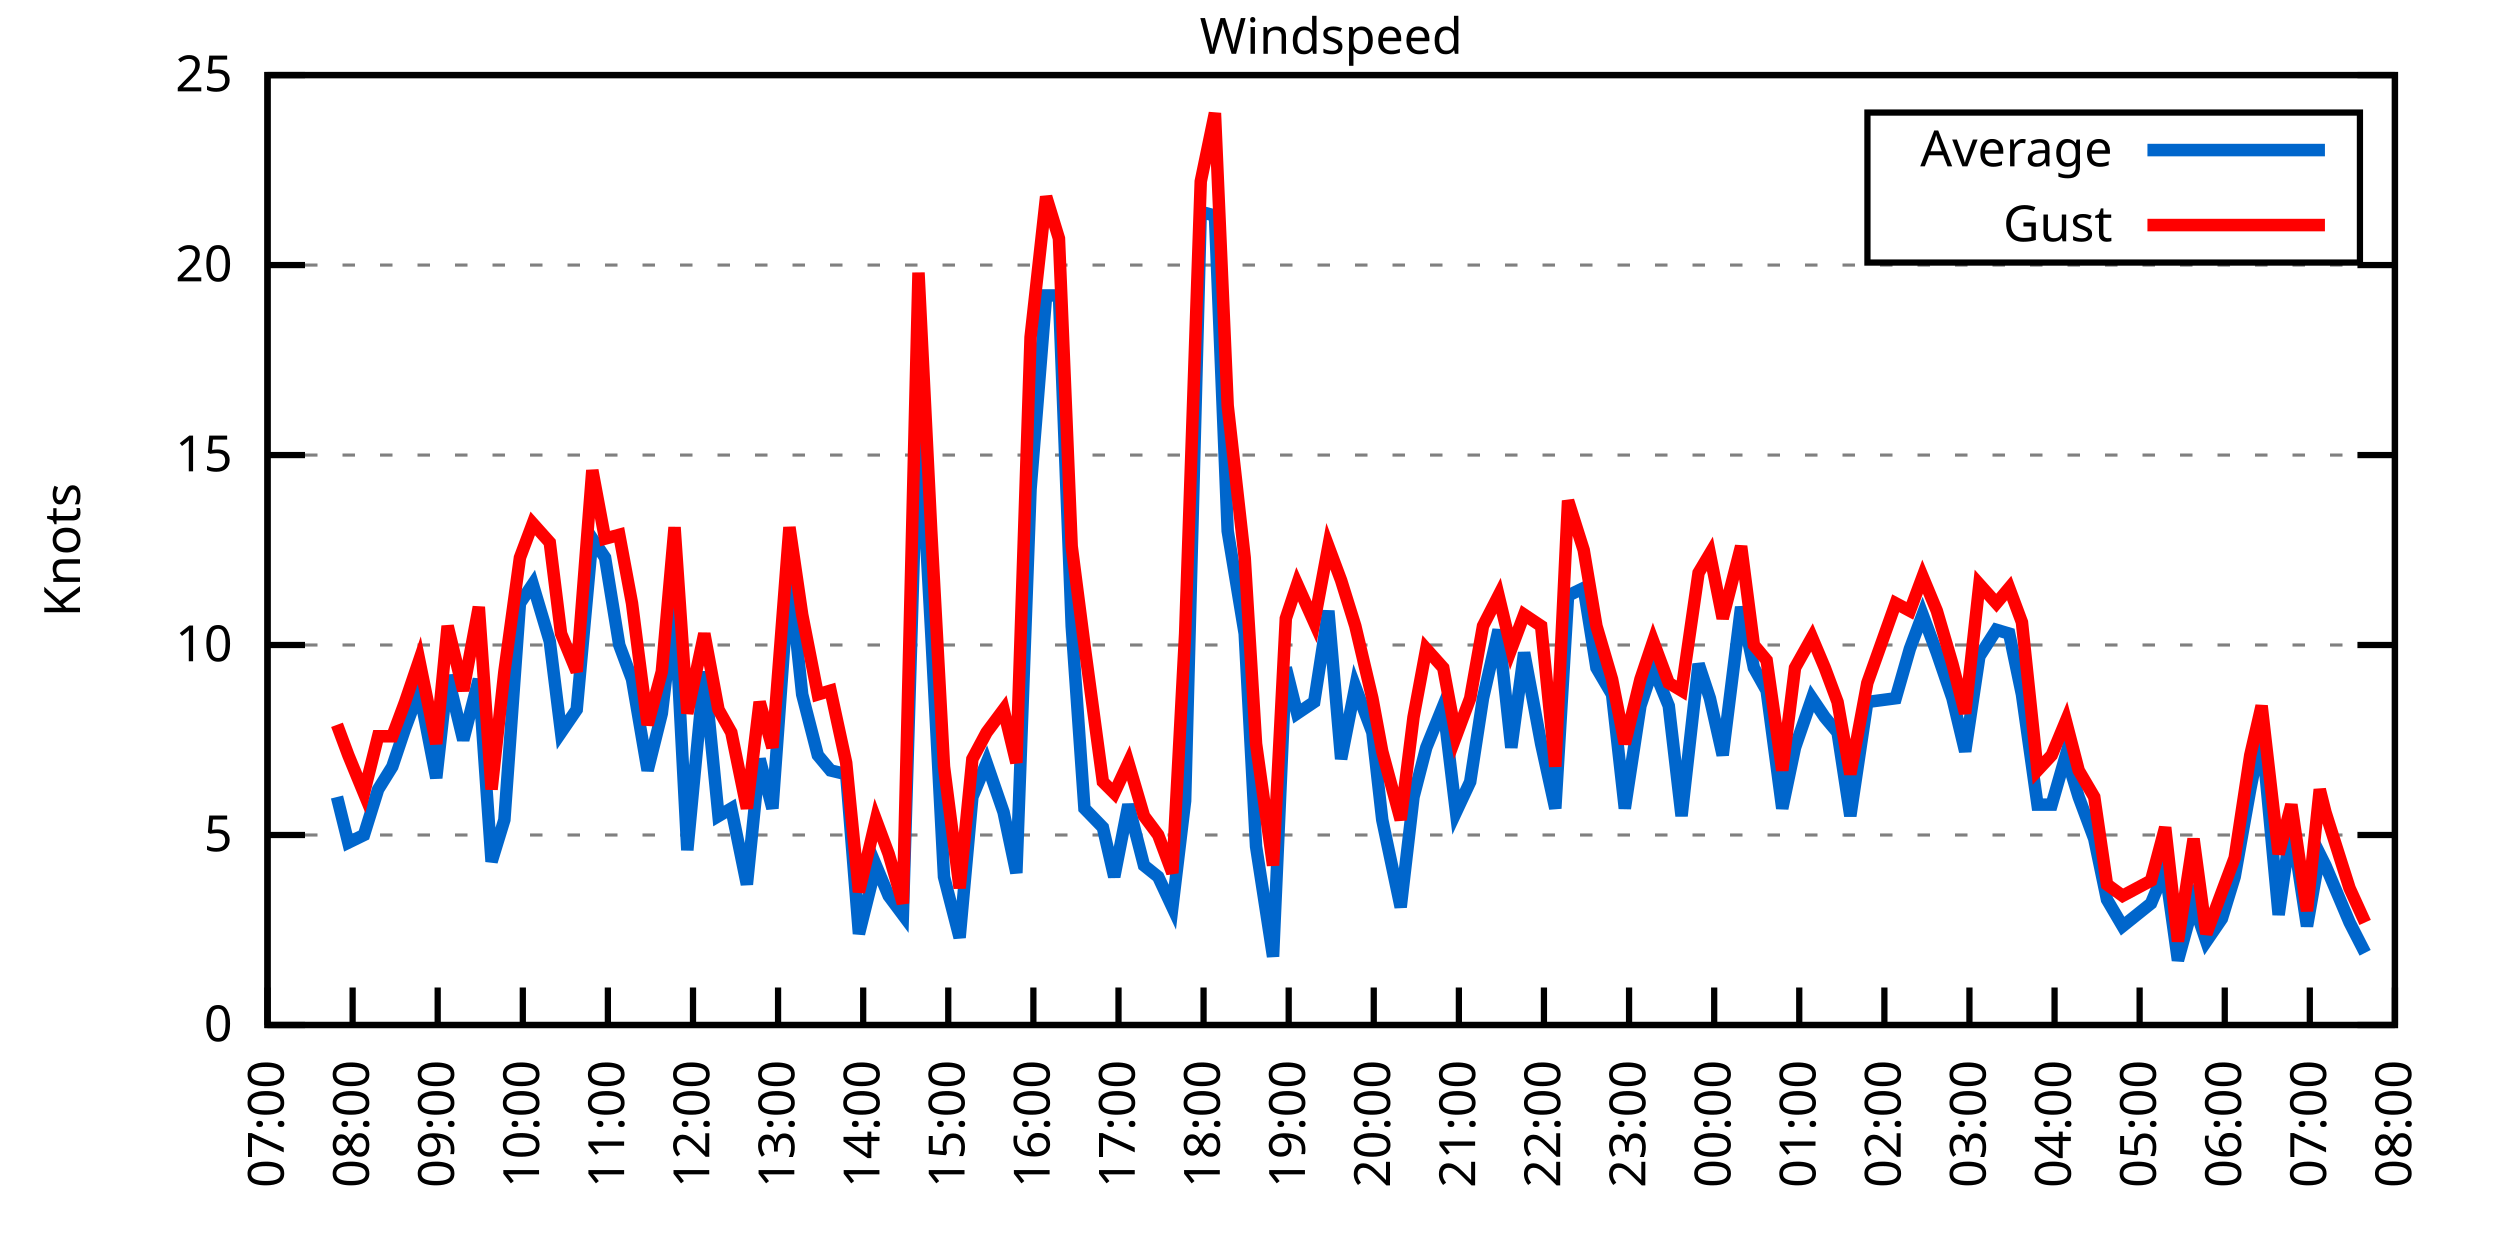
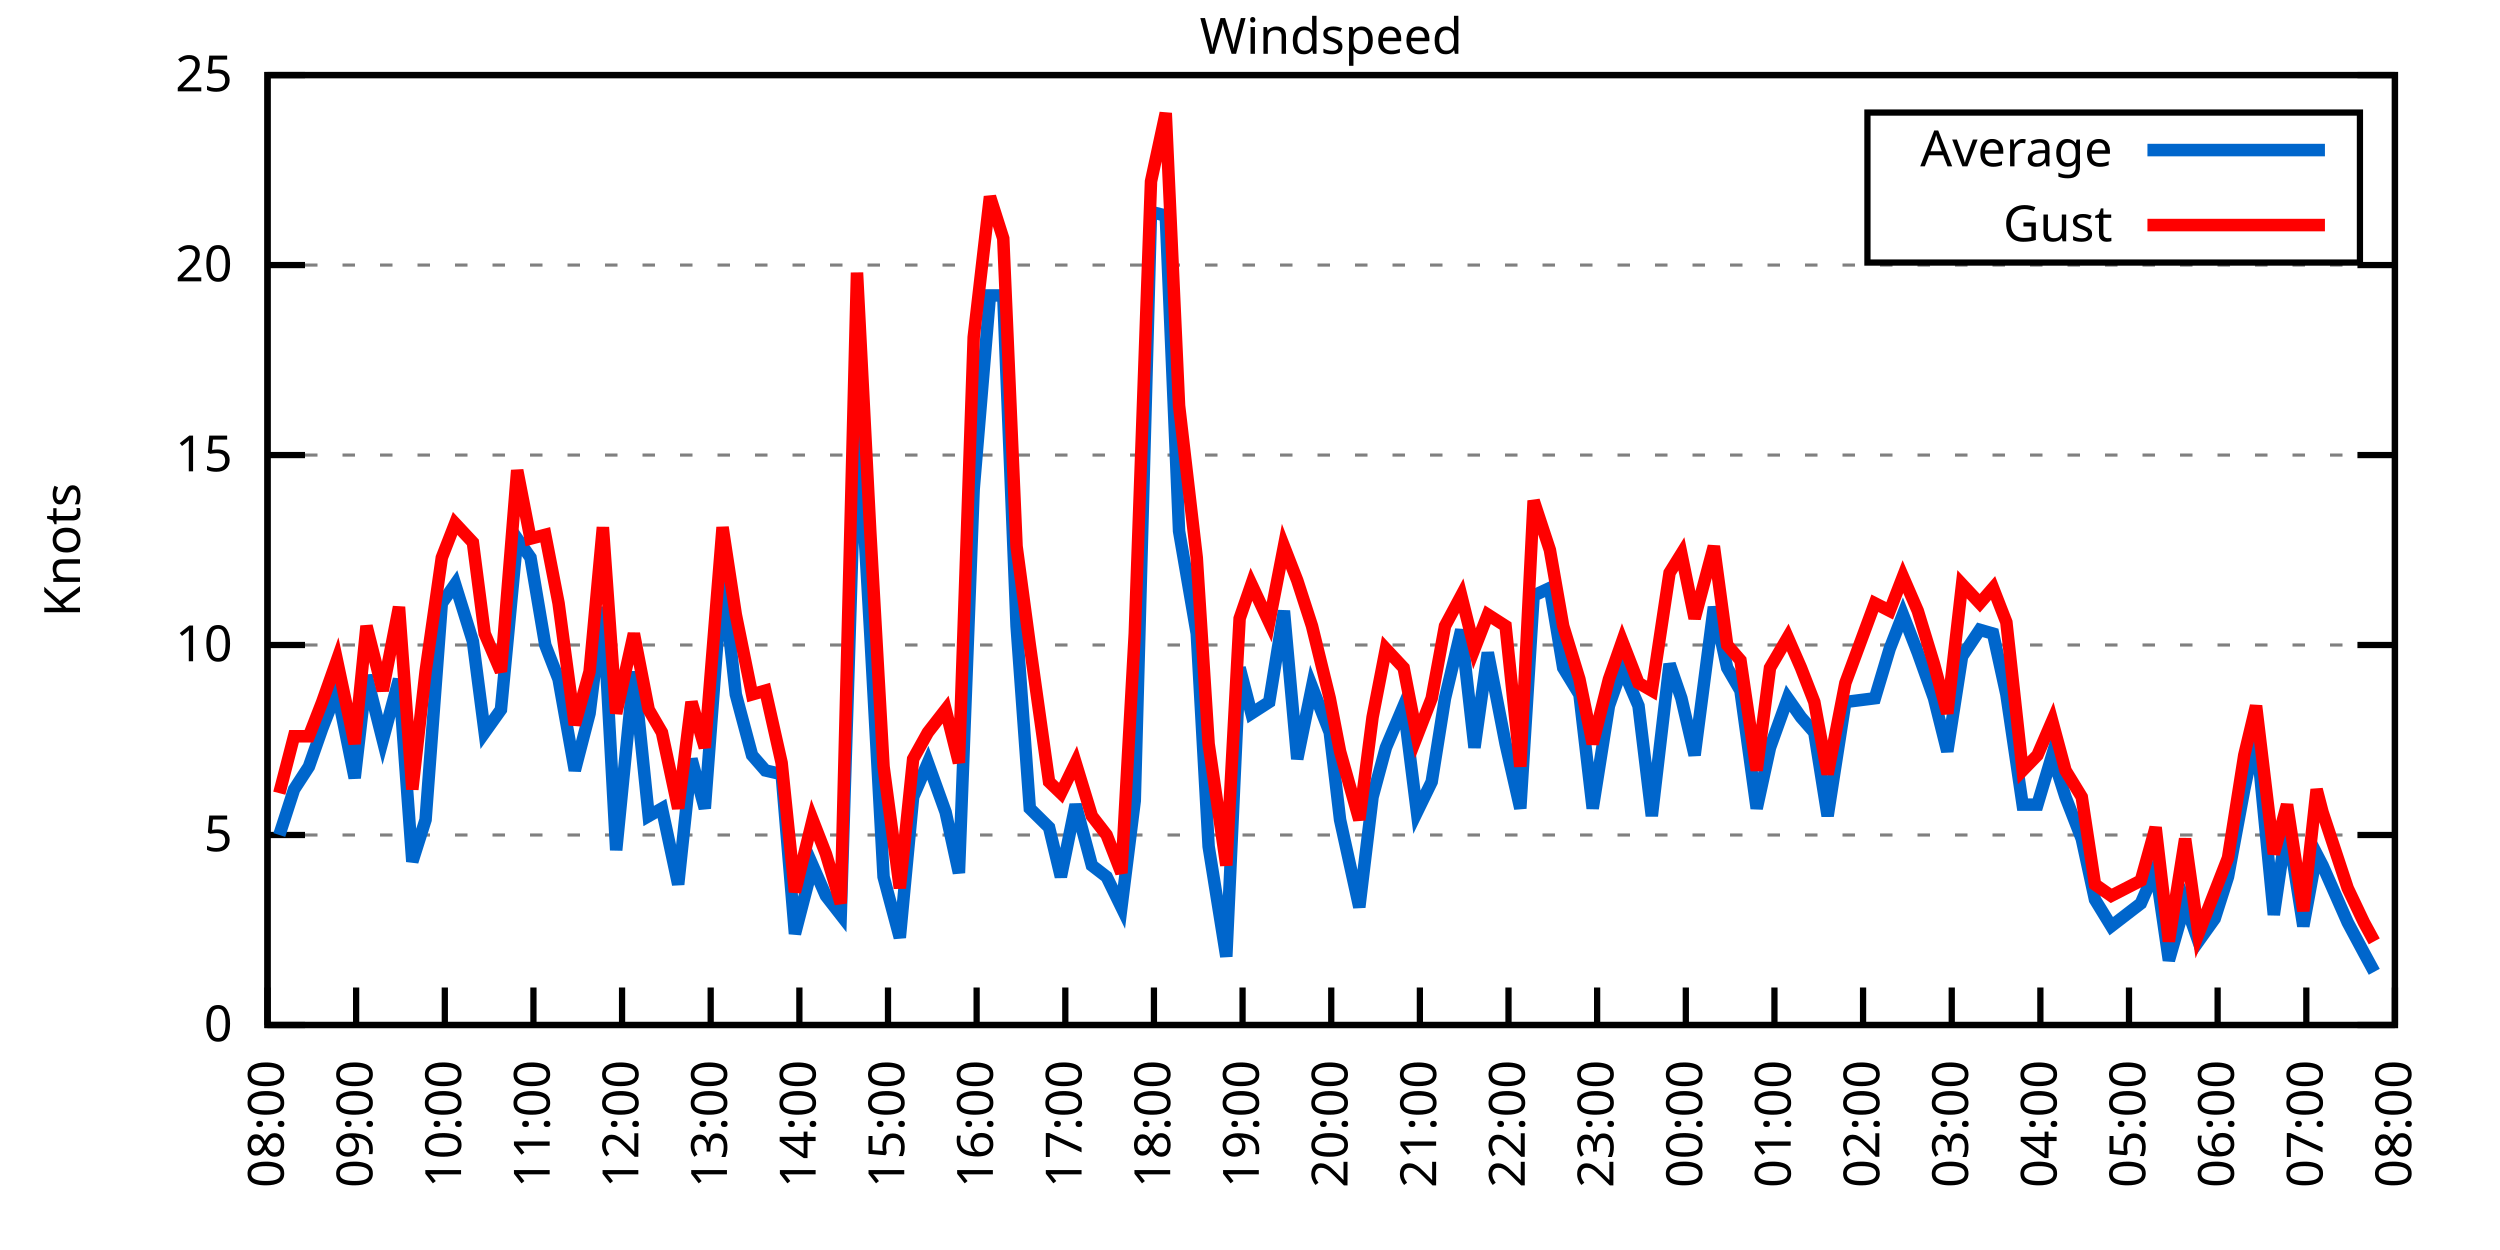
<svg xmlns="http://www.w3.org/2000/svg" xmlns:xlink="http://www.w3.org/1999/xlink" width="400" height="200" viewBox="0 0 400 200">
  <g id="gnuplot_canvas">
    <rect x="0" y="0" width="400" height="200" fill="none" />
    <defs>
      <circle id="gpDot" r="0.5" stroke-width="0.5" stroke="currentColor" />
      <path id="gpPt0" stroke-width="0.333" stroke="currentColor" d="M-1,0 h2 M0,-1 v2" />
      <path id="gpPt1" stroke-width="0.333" stroke="currentColor" d="M-1,-1 L1,1 M1,-1 L-1,1" />
      <path id="gpPt2" stroke-width="0.333" stroke="currentColor" d="M-1,0 L1,0 M0,-1 L0,1 M-1,-1 L1,1 M-1,1 L1,-1" />
      <rect id="gpPt3" stroke-width="0.333" stroke="currentColor" x="-1" y="-1" width="2" height="2" />
      <rect id="gpPt4" stroke-width="0.333" stroke="currentColor" fill="currentColor" x="-1" y="-1" width="2" height="2" />
      <circle id="gpPt5" stroke-width="0.333" stroke="currentColor" cx="0" cy="0" r="1" />
      <use xlink:href="#gpPt5" id="gpPt6" fill="currentColor" stroke="none" />
      <path id="gpPt7" stroke-width="0.333" stroke="currentColor" d="M0,-1.33 L-1.33,0.67 L1.33,0.67 z" />
      <use xlink:href="#gpPt7" id="gpPt8" fill="currentColor" stroke="none" />
      <use xlink:href="#gpPt7" id="gpPt9" stroke="currentColor" transform="rotate(180)" />
      <use xlink:href="#gpPt9" id="gpPt10" fill="currentColor" stroke="none" />
      <use xlink:href="#gpPt3" id="gpPt11" stroke="currentColor" transform="rotate(45)" />
      <use xlink:href="#gpPt11" id="gpPt12" fill="currentColor" stroke="none" />
      <path id="gpPt13" stroke-width="0.333" stroke="currentColor" d="M0,1.330 L1.265,0.411 L0.782,-1.067 L-0.782,-1.076 L-1.265,0.411 z" />
      <use xlink:href="#gpPt13" id="gpPt14" fill="currentColor" stroke="none" />
      <filter id="textbox" filterUnits="objectBoundingBox" x="0" y="0" height="1" width="1">
        <feFlood flood-color="white" flood-opacity="1" result="bgnd" />
        <feComposite in="SourceGraphic" in2="bgnd" operator="atop" />
      </filter>
      <filter id="greybox" filterUnits="objectBoundingBox" x="0" y="0" height="1" width="1">
        <feFlood flood-color="lightgrey" flood-opacity="1" result="grey" />
        <feComposite in="SourceGraphic" in2="grey" operator="atop" />
      </filter>
    </defs>
    <g fill="none" color="white" stroke="currentColor" stroke-width="1.00" stroke-linecap="butt" stroke-linejoin="miter">
</g>
    <g fill="none" color="black" stroke="currentColor" stroke-width="1.00" stroke-linecap="butt" stroke-linejoin="miter">
      <g stroke="none" shape-rendering="crispEdges">
        <polygon fill="rgb(255, 255, 255)" points="42.80,164.00 383.18,164.00 383.18,12.02 42.80,12.02 " />
      </g>
    </g>
    <g fill="none" color="black" stroke="currentColor" stroke-width="1.00" stroke-linecap="butt" stroke-linejoin="miter">
</g>
    <g fill="none" color="black" stroke="black" stroke-width="0.50" stroke-linecap="butt" stroke-linejoin="miter">
</g>
    <g fill="none" color="gray" stroke="currentColor" stroke-width="0.50" stroke-linecap="butt" stroke-linejoin="miter">
      <path stroke="gray" stroke-dasharray="2,4" class="gridline" d="M42.80,164.00 L383.19,164.00  " />
    </g>
    <g fill="none" color="gray" stroke="gray" stroke-width="1.00" stroke-linecap="butt" stroke-linejoin="miter">
</g>
    <g fill="none" color="black" stroke="currentColor" stroke-width="1.00" stroke-linecap="butt" stroke-linejoin="miter">
      <path stroke="black" d="M42.80,164.00 L48.80,164.00 M383.19,164.00 L377.19,164.00  " />
      <g transform="translate(37.20,166.60)" stroke="none" fill="black" font-family="Sans" font-size="8.00" text-anchor="end">
        <text>
          <tspan font-family="Sans"> 0</tspan>
        </text>
      </g>
    </g>
    <g fill="none" color="black" stroke="currentColor" stroke-width="1.00" stroke-linecap="butt" stroke-linejoin="miter">
</g>
    <g fill="none" color="black" stroke="black" stroke-width="0.50" stroke-linecap="butt" stroke-linejoin="miter">
</g>
    <g fill="none" color="gray" stroke="currentColor" stroke-width="0.50" stroke-linecap="butt" stroke-linejoin="miter">
      <path stroke="gray" stroke-dasharray="2,4" class="gridline" d="M42.80,133.60 L383.19,133.60  " />
    </g>
    <g fill="none" color="gray" stroke="gray" stroke-width="1.00" stroke-linecap="butt" stroke-linejoin="miter">
</g>
    <g fill="none" color="black" stroke="currentColor" stroke-width="1.00" stroke-linecap="butt" stroke-linejoin="miter">
      <path stroke="black" d="M42.80,133.60 L48.80,133.60 M383.19,133.60 L377.19,133.60  " />
      <g transform="translate(37.20,136.20)" stroke="none" fill="black" font-family="Sans" font-size="8.00" text-anchor="end">
        <text>
          <tspan font-family="Sans"> 5</tspan>
        </text>
      </g>
    </g>
    <g fill="none" color="black" stroke="currentColor" stroke-width="1.00" stroke-linecap="butt" stroke-linejoin="miter">
</g>
    <g fill="none" color="black" stroke="black" stroke-width="0.50" stroke-linecap="butt" stroke-linejoin="miter">
</g>
    <g fill="none" color="gray" stroke="currentColor" stroke-width="0.50" stroke-linecap="butt" stroke-linejoin="miter">
      <path stroke="gray" stroke-dasharray="2,4" class="gridline" d="M42.80,103.20 L383.19,103.20  " />
    </g>
    <g fill="none" color="gray" stroke="gray" stroke-width="1.00" stroke-linecap="butt" stroke-linejoin="miter">
</g>
    <g fill="none" color="black" stroke="currentColor" stroke-width="1.00" stroke-linecap="butt" stroke-linejoin="miter">
      <path stroke="black" d="M42.80,103.20 L48.80,103.20 M383.19,103.20 L377.19,103.20  " />
      <g transform="translate(37.20,105.80)" stroke="none" fill="black" font-family="Sans" font-size="8.00" text-anchor="end">
        <text>
          <tspan font-family="Sans"> 10</tspan>
        </text>
      </g>
    </g>
    <g fill="none" color="black" stroke="currentColor" stroke-width="1.00" stroke-linecap="butt" stroke-linejoin="miter">
</g>
    <g fill="none" color="black" stroke="black" stroke-width="0.50" stroke-linecap="butt" stroke-linejoin="miter">
</g>
    <g fill="none" color="gray" stroke="currentColor" stroke-width="0.50" stroke-linecap="butt" stroke-linejoin="miter">
      <path stroke="gray" stroke-dasharray="2,4" class="gridline" d="M42.80,72.81 L383.19,72.81  " />
    </g>
    <g fill="none" color="gray" stroke="gray" stroke-width="1.00" stroke-linecap="butt" stroke-linejoin="miter">
</g>
    <g fill="none" color="black" stroke="currentColor" stroke-width="1.00" stroke-linecap="butt" stroke-linejoin="miter">
      <path stroke="black" d="M42.80,72.81 L48.80,72.81 M383.19,72.81 L377.19,72.81  " />
      <g transform="translate(37.20,75.41)" stroke="none" fill="black" font-family="Sans" font-size="8.00" text-anchor="end">
        <text>
          <tspan font-family="Sans"> 15</tspan>
        </text>
      </g>
    </g>
    <g fill="none" color="black" stroke="currentColor" stroke-width="1.00" stroke-linecap="butt" stroke-linejoin="miter">
</g>
    <g fill="none" color="black" stroke="black" stroke-width="0.50" stroke-linecap="butt" stroke-linejoin="miter">
</g>
    <g fill="none" color="gray" stroke="currentColor" stroke-width="0.50" stroke-linecap="butt" stroke-linejoin="miter">
      <path stroke="gray" stroke-dasharray="2,4" class="gridline" d="M42.80,42.41 L383.19,42.41  " />
    </g>
    <g fill="none" color="gray" stroke="gray" stroke-width="1.00" stroke-linecap="butt" stroke-linejoin="miter">
</g>
    <g fill="none" color="black" stroke="currentColor" stroke-width="1.00" stroke-linecap="butt" stroke-linejoin="miter">
      <path stroke="black" d="M42.80,42.41 L48.80,42.41 M383.19,42.41 L377.19,42.41  " />
      <g transform="translate(37.20,45.01)" stroke="none" fill="black" font-family="Sans" font-size="8.00" text-anchor="end">
        <text>
          <tspan font-family="Sans"> 20</tspan>
        </text>
      </g>
    </g>
    <g fill="none" color="black" stroke="currentColor" stroke-width="1.00" stroke-linecap="butt" stroke-linejoin="miter">
</g>
    <g fill="none" color="black" stroke="black" stroke-width="0.50" stroke-linecap="butt" stroke-linejoin="miter">
</g>
    <g fill="none" color="gray" stroke="currentColor" stroke-width="0.50" stroke-linecap="butt" stroke-linejoin="miter">
      <path stroke="gray" stroke-dasharray="2,4" class="gridline" d="M42.80,12.01 L383.19,12.01  " />
    </g>
    <g fill="none" color="gray" stroke="gray" stroke-width="1.00" stroke-linecap="butt" stroke-linejoin="miter">
</g>
    <g fill="none" color="black" stroke="currentColor" stroke-width="1.00" stroke-linecap="butt" stroke-linejoin="miter">
      <path stroke="black" d="M42.80,12.01 L48.80,12.01 M383.19,12.01 L377.19,12.01  " />
      <g transform="translate(37.20,14.61)" stroke="none" fill="black" font-family="Sans" font-size="8.00" text-anchor="end">
        <text>
          <tspan font-family="Sans"> 25</tspan>
        </text>
      </g>
    </g>
    <g fill="none" color="black" stroke="currentColor" stroke-width="1.00" stroke-linecap="butt" stroke-linejoin="miter">
      <path stroke="black" d="M42.80,164.00 L42.80,158.00  " />
      <g transform="translate(45.40,169.60) rotate(270.00)" stroke="none" fill="black" font-family="Sans" font-size="8.00" text-anchor="end">
        <text>
-           <tspan font-family="Sans">07:00</tspan>
-         </text>
-       </g>
-     </g>
-     <g fill="none" color="black" stroke="currentColor" stroke-width="1.00" stroke-linecap="butt" stroke-linejoin="miter">
-       <path stroke="black" d="M56.42,164.00 L56.42,158.00  " />
-       <g transform="translate(59.02,169.60) rotate(270.00)" stroke="none" fill="black" font-family="Sans" font-size="8.00" text-anchor="end">
-         <text>
          <tspan font-family="Sans">08:00</tspan>
        </text>
      </g>
    </g>
    <g fill="none" color="black" stroke="currentColor" stroke-width="1.00" stroke-linecap="butt" stroke-linejoin="miter">
-       <path stroke="black" d="M70.03,164.00 L70.03,158.00  " />
-       <g transform="translate(72.63,169.60) rotate(270.00)" stroke="none" fill="black" font-family="Sans" font-size="8.00" text-anchor="end">
+       <path stroke="black" d="M56.98,164.00 L56.98,158.00  " />
+       <g transform="translate(59.58,169.60) rotate(270.00)" stroke="none" fill="black" font-family="Sans" font-size="8.00" text-anchor="end">
        <text>
          <tspan font-family="Sans">09:00</tspan>
        </text>
      </g>
    </g>
    <g fill="none" color="black" stroke="currentColor" stroke-width="1.00" stroke-linecap="butt" stroke-linejoin="miter">
-       <path stroke="black" d="M83.65,164.00 L83.65,158.00  " />
-       <g transform="translate(86.25,169.60) rotate(270.00)" stroke="none" fill="black" font-family="Sans" font-size="8.00" text-anchor="end">
+       <path stroke="black" d="M71.17,164.00 L71.17,158.00  " />
+       <g transform="translate(73.77,169.60) rotate(270.00)" stroke="none" fill="black" font-family="Sans" font-size="8.00" text-anchor="end">
        <text>
          <tspan font-family="Sans">10:00</tspan>
        </text>
      </g>
    </g>
    <g fill="none" color="black" stroke="currentColor" stroke-width="1.00" stroke-linecap="butt" stroke-linejoin="miter">
-       <path stroke="black" d="M97.26,164.00 L97.26,158.00  " />
-       <g transform="translate(99.86,169.60) rotate(270.00)" stroke="none" fill="black" font-family="Sans" font-size="8.00" text-anchor="end">
+       <path stroke="black" d="M85.35,164.00 L85.35,158.00  " />
+       <g transform="translate(87.95,169.60) rotate(270.00)" stroke="none" fill="black" font-family="Sans" font-size="8.00" text-anchor="end">
        <text>
          <tspan font-family="Sans">11:00</tspan>
        </text>
      </g>
    </g>
    <g fill="none" color="black" stroke="currentColor" stroke-width="1.00" stroke-linecap="butt" stroke-linejoin="miter">
-       <path stroke="black" d="M110.88,164.00 L110.88,158.00  " />
-       <g transform="translate(113.48,169.60) rotate(270.00)" stroke="none" fill="black" font-family="Sans" font-size="8.00" text-anchor="end">
+       <path stroke="black" d="M99.53,164.00 L99.53,158.00  " />
+       <g transform="translate(102.13,169.60) rotate(270.00)" stroke="none" fill="black" font-family="Sans" font-size="8.00" text-anchor="end">
        <text>
          <tspan font-family="Sans">12:00</tspan>
        </text>
      </g>
    </g>
    <g fill="none" color="black" stroke="currentColor" stroke-width="1.00" stroke-linecap="butt" stroke-linejoin="miter">
-       <path stroke="black" d="M124.49,164.00 L124.49,158.00  " />
-       <g transform="translate(127.09,169.60) rotate(270.00)" stroke="none" fill="black" font-family="Sans" font-size="8.00" text-anchor="end">
+       <path stroke="black" d="M113.71,164.00 L113.71,158.00  " />
+       <g transform="translate(116.31,169.60) rotate(270.00)" stroke="none" fill="black" font-family="Sans" font-size="8.00" text-anchor="end">
        <text>
          <tspan font-family="Sans">13:00</tspan>
        </text>
      </g>
    </g>
    <g fill="none" color="black" stroke="currentColor" stroke-width="1.00" stroke-linecap="butt" stroke-linejoin="miter">
-       <path stroke="black" d="M138.11,164.00 L138.11,158.00  " />
-       <g transform="translate(140.71,169.60) rotate(270.00)" stroke="none" fill="black" font-family="Sans" font-size="8.00" text-anchor="end">
+       <path stroke="black" d="M127.90,164.00 L127.90,158.00  " />
+       <g transform="translate(130.50,169.60) rotate(270.00)" stroke="none" fill="black" font-family="Sans" font-size="8.00" text-anchor="end">
        <text>
          <tspan font-family="Sans">14:00</tspan>
        </text>
      </g>
    </g>
    <g fill="none" color="black" stroke="currentColor" stroke-width="1.00" stroke-linecap="butt" stroke-linejoin="miter">
-       <path stroke="black" d="M151.72,164.00 L151.72,158.00  " />
-       <g transform="translate(154.32,169.60) rotate(270.00)" stroke="none" fill="black" font-family="Sans" font-size="8.00" text-anchor="end">
+       <path stroke="black" d="M142.08,164.00 L142.08,158.00  " />
+       <g transform="translate(144.68,169.60) rotate(270.00)" stroke="none" fill="black" font-family="Sans" font-size="8.00" text-anchor="end">
        <text>
          <tspan font-family="Sans">15:00</tspan>
        </text>
      </g>
    </g>
    <g fill="none" color="black" stroke="currentColor" stroke-width="1.00" stroke-linecap="butt" stroke-linejoin="miter">
-       <path stroke="black" d="M165.34,164.00 L165.34,158.00  " />
-       <g transform="translate(167.94,169.60) rotate(270.00)" stroke="none" fill="black" font-family="Sans" font-size="8.00" text-anchor="end">
+       <path stroke="black" d="M156.26,164.00 L156.26,158.00  " />
+       <g transform="translate(158.86,169.60) rotate(270.00)" stroke="none" fill="black" font-family="Sans" font-size="8.00" text-anchor="end">
        <text>
          <tspan font-family="Sans">16:00</tspan>
        </text>
      </g>
    </g>
    <g fill="none" color="black" stroke="currentColor" stroke-width="1.00" stroke-linecap="butt" stroke-linejoin="miter">
-       <path stroke="black" d="M178.96,164.00 L178.96,158.00  " />
-       <g transform="translate(181.56,169.60) rotate(270.00)" stroke="none" fill="black" font-family="Sans" font-size="8.00" text-anchor="end">
+       <path stroke="black" d="M170.45,164.00 L170.45,158.00  " />
+       <g transform="translate(173.05,169.60) rotate(270.00)" stroke="none" fill="black" font-family="Sans" font-size="8.00" text-anchor="end">
        <text>
          <tspan font-family="Sans">17:00</tspan>
        </text>
      </g>
    </g>
    <g fill="none" color="black" stroke="currentColor" stroke-width="1.00" stroke-linecap="butt" stroke-linejoin="miter">
-       <path stroke="black" d="M192.57,164.00 L192.57,158.00  " />
-       <g transform="translate(195.17,169.60) rotate(270.00)" stroke="none" fill="black" font-family="Sans" font-size="8.00" text-anchor="end">
+       <path stroke="black" d="M184.63,164.00 L184.63,158.00  " />
+       <g transform="translate(187.23,169.60) rotate(270.00)" stroke="none" fill="black" font-family="Sans" font-size="8.00" text-anchor="end">
        <text>
          <tspan font-family="Sans">18:00</tspan>
        </text>
      </g>
    </g>
    <g fill="none" color="black" stroke="currentColor" stroke-width="1.00" stroke-linecap="butt" stroke-linejoin="miter">
-       <path stroke="black" d="M206.19,164.00 L206.19,158.00  " />
-       <g transform="translate(208.79,169.60) rotate(270.00)" stroke="none" fill="black" font-family="Sans" font-size="8.00" text-anchor="end">
+       <path stroke="black" d="M198.81,164.00 L198.81,158.00  " />
+       <g transform="translate(201.41,169.60) rotate(270.00)" stroke="none" fill="black" font-family="Sans" font-size="8.00" text-anchor="end">
        <text>
          <tspan font-family="Sans">19:00</tspan>
        </text>
      </g>
    </g>
    <g fill="none" color="black" stroke="currentColor" stroke-width="1.00" stroke-linecap="butt" stroke-linejoin="miter">
-       <path stroke="black" d="M219.80,164.00 L219.80,158.00  " />
-       <g transform="translate(222.40,169.60) rotate(270.00)" stroke="none" fill="black" font-family="Sans" font-size="8.00" text-anchor="end">
+       <path stroke="black" d="M213.00,164.00 L213.00,158.00  " />
+       <g transform="translate(215.60,169.60) rotate(270.00)" stroke="none" fill="black" font-family="Sans" font-size="8.00" text-anchor="end">
        <text>
          <tspan font-family="Sans">20:00</tspan>
        </text>
      </g>
    </g>
    <g fill="none" color="black" stroke="currentColor" stroke-width="1.00" stroke-linecap="butt" stroke-linejoin="miter">
-       <path stroke="black" d="M233.42,164.00 L233.42,158.00  " />
-       <g transform="translate(236.02,169.60) rotate(270.00)" stroke="none" fill="black" font-family="Sans" font-size="8.00" text-anchor="end">
+       <path stroke="black" d="M227.18,164.00 L227.18,158.00  " />
+       <g transform="translate(229.78,169.60) rotate(270.00)" stroke="none" fill="black" font-family="Sans" font-size="8.00" text-anchor="end">
        <text>
          <tspan font-family="Sans">21:00</tspan>
        </text>
      </g>
    </g>
    <g fill="none" color="black" stroke="currentColor" stroke-width="1.00" stroke-linecap="butt" stroke-linejoin="miter">
-       <path stroke="black" d="M247.03,164.00 L247.03,158.00  " />
-       <g transform="translate(249.63,169.60) rotate(270.00)" stroke="none" fill="black" font-family="Sans" font-size="8.00" text-anchor="end">
+       <path stroke="black" d="M241.36,164.00 L241.36,158.00  " />
+       <g transform="translate(243.96,169.60) rotate(270.00)" stroke="none" fill="black" font-family="Sans" font-size="8.00" text-anchor="end">
        <text>
          <tspan font-family="Sans">22:00</tspan>
        </text>
      </g>
    </g>
    <g fill="none" color="black" stroke="currentColor" stroke-width="1.00" stroke-linecap="butt" stroke-linejoin="miter">
-       <path stroke="black" d="M260.65,164.00 L260.65,158.00  " />
-       <g transform="translate(263.25,169.60) rotate(270.00)" stroke="none" fill="black" font-family="Sans" font-size="8.00" text-anchor="end">
+       <path stroke="black" d="M255.54,164.00 L255.54,158.00  " />
+       <g transform="translate(258.14,169.60) rotate(270.00)" stroke="none" fill="black" font-family="Sans" font-size="8.00" text-anchor="end">
        <text>
          <tspan font-family="Sans">23:00</tspan>
        </text>
      </g>
    </g>
    <g fill="none" color="black" stroke="currentColor" stroke-width="1.00" stroke-linecap="butt" stroke-linejoin="miter">
-       <path stroke="black" d="M274.27,164.00 L274.27,158.00  " />
-       <g transform="translate(276.87,169.60) rotate(270.00)" stroke="none" fill="black" font-family="Sans" font-size="8.00" text-anchor="end">
+       <path stroke="black" d="M269.73,164.00 L269.73,158.00  " />
+       <g transform="translate(272.33,169.60) rotate(270.00)" stroke="none" fill="black" font-family="Sans" font-size="8.00" text-anchor="end">
        <text>
          <tspan font-family="Sans">00:00</tspan>
        </text>
      </g>
    </g>
    <g fill="none" color="black" stroke="currentColor" stroke-width="1.00" stroke-linecap="butt" stroke-linejoin="miter">
-       <path stroke="black" d="M287.88,164.00 L287.88,158.00  " />
-       <g transform="translate(290.48,169.60) rotate(270.00)" stroke="none" fill="black" font-family="Sans" font-size="8.00" text-anchor="end">
+       <path stroke="black" d="M283.91,164.00 L283.91,158.00  " />
+       <g transform="translate(286.51,169.60) rotate(270.00)" stroke="none" fill="black" font-family="Sans" font-size="8.00" text-anchor="end">
        <text>
          <tspan font-family="Sans">01:00</tspan>
        </text>
      </g>
    </g>
    <g fill="none" color="black" stroke="currentColor" stroke-width="1.00" stroke-linecap="butt" stroke-linejoin="miter">
-       <path stroke="black" d="M301.50,164.00 L301.50,158.00  " />
-       <g transform="translate(304.10,169.60) rotate(270.00)" stroke="none" fill="black" font-family="Sans" font-size="8.00" text-anchor="end">
+       <path stroke="black" d="M298.09,164.00 L298.09,158.00  " />
+       <g transform="translate(300.69,169.60) rotate(270.00)" stroke="none" fill="black" font-family="Sans" font-size="8.00" text-anchor="end">
        <text>
          <tspan font-family="Sans">02:00</tspan>
        </text>
      </g>
    </g>
    <g fill="none" color="black" stroke="currentColor" stroke-width="1.00" stroke-linecap="butt" stroke-linejoin="miter">
-       <path stroke="black" d="M315.11,164.00 L315.11,158.00  " />
-       <g transform="translate(317.71,169.60) rotate(270.00)" stroke="none" fill="black" font-family="Sans" font-size="8.00" text-anchor="end">
+       <path stroke="black" d="M312.28,164.00 L312.28,158.00  " />
+       <g transform="translate(314.88,169.60) rotate(270.00)" stroke="none" fill="black" font-family="Sans" font-size="8.00" text-anchor="end">
        <text>
          <tspan font-family="Sans">03:00</tspan>
        </text>
      </g>
    </g>
    <g fill="none" color="black" stroke="currentColor" stroke-width="1.00" stroke-linecap="butt" stroke-linejoin="miter">
-       <path stroke="black" d="M328.73,164.00 L328.73,158.00  " />
-       <g transform="translate(331.33,169.60) rotate(270.00)" stroke="none" fill="black" font-family="Sans" font-size="8.00" text-anchor="end">
+       <path stroke="black" d="M326.46,164.00 L326.46,158.00  " />
+       <g transform="translate(329.06,169.60) rotate(270.00)" stroke="none" fill="black" font-family="Sans" font-size="8.00" text-anchor="end">
        <text>
          <tspan font-family="Sans">04:00</tspan>
        </text>
      </g>
    </g>
    <g fill="none" color="black" stroke="currentColor" stroke-width="1.00" stroke-linecap="butt" stroke-linejoin="miter">
-       <path stroke="black" d="M342.34,164.00 L342.34,158.00  " />
-       <g transform="translate(344.94,169.60) rotate(270.00)" stroke="none" fill="black" font-family="Sans" font-size="8.00" text-anchor="end">
+       <path stroke="black" d="M340.64,164.00 L340.64,158.00  " />
+       <g transform="translate(343.24,169.60) rotate(270.00)" stroke="none" fill="black" font-family="Sans" font-size="8.00" text-anchor="end">
        <text>
          <tspan font-family="Sans">05:00</tspan>
        </text>
      </g>
    </g>
    <g fill="none" color="black" stroke="currentColor" stroke-width="1.00" stroke-linecap="butt" stroke-linejoin="miter">
-       <path stroke="black" d="M355.96,164.00 L355.96,158.00  " />
-       <g transform="translate(358.56,169.60) rotate(270.00)" stroke="none" fill="black" font-family="Sans" font-size="8.00" text-anchor="end">
+       <path stroke="black" d="M354.82,164.00 L354.82,158.00  " />
+       <g transform="translate(357.42,169.60) rotate(270.00)" stroke="none" fill="black" font-family="Sans" font-size="8.00" text-anchor="end">
        <text>
          <tspan font-family="Sans">06:00</tspan>
        </text>
      </g>
    </g>
    <g fill="none" color="black" stroke="currentColor" stroke-width="1.00" stroke-linecap="butt" stroke-linejoin="miter">
-       <path stroke="black" d="M369.57,164.00 L369.57,158.00  " />
-       <g transform="translate(372.17,169.60) rotate(270.00)" stroke="none" fill="black" font-family="Sans" font-size="8.00" text-anchor="end">
+       <path stroke="black" d="M369.01,164.00 L369.01,158.00  " />
+       <g transform="translate(371.61,169.60) rotate(270.00)" stroke="none" fill="black" font-family="Sans" font-size="8.00" text-anchor="end">
        <text>
          <tspan font-family="Sans">07:00</tspan>
        </text>
      </g>
    </g>
    <g fill="none" color="black" stroke="currentColor" stroke-width="1.00" stroke-linecap="butt" stroke-linejoin="miter">
      <path stroke="black" d="M383.19,164.00 L383.19,158.00  " />
      <g transform="translate(385.79,169.60) rotate(270.00)" stroke="none" fill="black" font-family="Sans" font-size="8.00" text-anchor="end">
        <text>
          <tspan font-family="Sans">08:00</tspan>
        </text>
      </g>
    </g>
    <g fill="none" color="black" stroke="currentColor" stroke-width="1.00" stroke-linecap="butt" stroke-linejoin="miter">
</g>
    <g fill="none" color="black" stroke="currentColor" stroke-width="1.00" stroke-linecap="butt" stroke-linejoin="miter">
      <path stroke="black" d="M42.80,12.01 L42.80,164.00 L383.19,164.00 L383.19,12.01 L42.80,12.01 Z  " />
    </g>
    <g fill="none" color="black" stroke="currentColor" stroke-width="1.00" stroke-linecap="butt" stroke-linejoin="miter">
</g>
    <g fill="none" color="black" stroke="currentColor" stroke-width="1.00" stroke-linecap="butt" stroke-linejoin="miter">
      <path stroke="black" d="M298.79,42.01 L298.79,18.01 L377.59,18.01 L377.59,42.01 L298.79,42.01 Z  " />
    </g>
    <g id="Windspeed_plot_1">
      <g fill="none" color="white" stroke="black" stroke-width="2.00" stroke-linecap="butt" stroke-linejoin="miter">
</g>
      <g fill="none" color="black" stroke="currentColor" stroke-width="2.00" stroke-linecap="butt" stroke-linejoin="miter">
        <g transform="translate(337.99,26.61)" stroke="none" fill="black" font-family="Sans" font-size="8.00" text-anchor="end">
          <text>
            <tspan font-family="Sans">Average</tspan>
          </text>
        </g>
      </g>
      <g fill="none" color="black" stroke="currentColor" stroke-width="2.00" stroke-linecap="butt" stroke-linejoin="miter">
-         <path stroke="rgb(  0, 102, 204)" d="M343.59,24.01 L371.99,24.01 M53.92,127.52 L55.73,134.82 L58.23,133.60 L60.50,126.31 L62.77,122.66 L64.81,116.58   L67.08,110.50 L69.80,124.48 L71.62,108.07 L74.12,118.40 L76.61,108.68 L78.65,137.86 L80.70,131.17 L83.19,96.52   L85.24,93.48 L87.96,102.60 L89.77,117.19 L92.27,113.54 L94.77,86.18 L96.81,89.22 L99.08,103.20 L101.12,108.68   L103.62,123.27 L105.89,114.15 L107.93,97.12 L109.97,136.03 L112.69,107.46 L114.96,130.56 L117.01,129.35 L119.50,141.51   L121.54,121.44 L123.59,129.35 L126.31,91.65 L128.35,111.11 L130.85,120.83 L132.89,123.27 L135.39,123.87 L137.43,149.41   L140.15,138.47 L142.19,143.33 L144.46,146.37 L146.96,64.29 L149.00,101.38 L151.04,140.29 L153.54,150.02 L155.58,127.52   L157.85,122.05 L160.57,129.95 L162.62,139.68 L164.89,78.28 L167.38,47.27 L169.43,47.27 L171.47,100.16 L173.51,129.35   L176.46,132.39 L178.28,140.29 L180.54,128.74 L183.04,138.47 L185.31,140.29 L187.58,145.15 L189.62,128.13 L192.12,33.90   L194.39,34.50 L196.43,84.97 L199.15,101.38 L200.97,135.43 L203.69,153.06 L205.73,106.85 L207.55,114.15 L210.27,112.32   L212.54,97.73 L214.58,121.44 L216.85,109.89 L219.58,117.19 L221.16,131.17 L224.11,145.15 L226.16,127.52 L228.20,119.62   L230.92,112.93 L232.96,129.95 L235.23,125.09 L237.28,111.72 L239.77,100.77 L241.81,119.62 L243.86,104.42 L246.58,119.01   L248.85,129.35 L250.89,95.30 L253.39,94.08 L255.43,106.85 L257.93,111.11 L259.97,129.35 L262.47,112.93 L264.51,106.85   L267.00,112.93 L269.05,130.56 L271.77,106.24 L273.58,111.72 L275.63,120.83 L278.58,97.12 L280.62,106.85 L282.66,110.50   L285.16,129.35 L287.20,119.62 L289.92,111.72 L291.97,114.76 L294.01,117.19 L296.05,130.56 L298.77,112.32 L303.31,111.72   L305.58,103.81 L307.62,98.34 L309.89,104.42 L312.39,111.72 L314.43,120.23 L316.70,105.03 L319.42,100.77 L321.47,101.38   L323.51,111.11 L326.00,128.74 L328.27,128.74 L330.54,120.83 L332.59,127.52 L335.08,134.21 L337.12,143.94 L339.62,148.19   L344.16,144.55 L346.43,139.07 L348.47,153.66 L350.97,144.55 L353.01,150.62 L355.50,146.98 L357.55,140.29 L360.04,126.31   L361.86,117.19 L364.58,146.37 L366.62,131.78 L369.12,148.19 L371.16,136.64 L372.07,138.47 L375.93,147.59 L378.42,152.45    " />
+         <path stroke="rgb(  0, 102, 204)" d="M343.59,24.01 L371.99,24.01 M44.69,133.60 L47.05,126.31 L49.42,122.66 L51.55,116.58 L53.91,110.50 L56.75,124.48   L58.64,108.07 L61.24,118.40 L63.84,108.68 L65.97,137.86 L68.09,131.17 L70.69,96.52 L72.82,93.48 L75.66,102.60   L77.55,117.19 L80.15,113.54 L82.75,86.18 L84.88,89.22 L87.24,103.20 L89.37,108.68 L91.97,123.27 L94.33,114.15   L96.46,97.12 L98.59,136.03 L101.42,107.46 L103.79,130.56 L105.91,129.35 L108.51,141.51 L110.64,121.44 L112.77,129.35   L115.61,91.65 L117.73,111.11 L120.33,120.83 L122.46,123.27 L125.06,123.87 L127.19,149.41 L130.02,138.47 L132.15,143.33   L134.52,146.37 L137.12,64.29 L139.24,101.38 L141.37,140.29 L143.97,150.02 L146.10,127.52 L148.46,122.05 L151.30,129.95   L153.43,139.68 L155.79,78.28 L158.39,47.27 L160.52,47.27 L162.65,100.16 L164.77,129.35 L167.85,132.39 L169.74,140.29   L172.10,128.74 L174.70,138.47 L177.06,140.29 L179.43,145.15 L181.56,128.13 L184.16,33.90 L186.52,34.50 L188.65,84.97   L191.48,101.38 L193.38,135.43 L196.21,153.06 L198.34,106.85 L200.23,114.15 L203.07,112.32 L205.43,97.73 L207.56,121.44   L209.92,109.89 L212.76,117.19 L214.41,131.17 L217.49,145.15 L219.61,127.52 L221.74,119.62 L224.58,112.93 L226.71,129.95   L229.07,125.09 L231.20,111.72 L233.80,100.77 L235.92,119.62 L238.05,104.42 L240.89,119.01 L243.25,129.35 L245.38,95.30   L247.98,94.08 L250.11,106.85 L252.71,111.11 L254.83,129.35 L257.43,112.93 L259.56,106.85 L262.16,112.93 L264.29,130.56   L267.13,106.24 L269.02,111.72 L271.14,120.83 L274.22,97.12 L276.35,106.85 L278.47,110.50 L281.07,129.35 L283.20,119.62   L286.04,111.72 L288.16,114.76 L290.29,117.19 L292.42,130.56 L295.26,112.32 L299.98,111.72 L302.35,103.81 L304.47,98.34   L306.84,104.42 L309.44,111.72 L311.57,120.23 L313.93,105.03 L316.77,100.77 L318.89,101.38 L321.02,111.11 L323.62,128.74   L325.99,128.74 L328.35,120.83 L330.48,127.52 L333.08,134.21 L335.20,143.94 L337.80,148.19 L342.53,144.55 L344.90,139.07   L347.02,153.66 L349.62,144.55 L351.75,150.62 L354.35,146.98 L356.48,140.29 L359.08,126.31 L360.97,117.19 L363.81,146.37   L365.93,131.78 L368.53,148.19 L370.66,136.64 L371.61,138.47 L375.63,147.59 L378.23,152.45 L379.88,155.49  " />
      </g>
    </g>
    <g id="Windspeed_plot_2">
      <g fill="none" color="black" stroke="currentColor" stroke-width="2.00" stroke-linecap="butt" stroke-linejoin="miter">
        <g transform="translate(337.99,38.61)" stroke="none" fill="black" font-family="Sans" font-size="8.00" text-anchor="end">
          <text>
            <tspan font-family="Sans">Gust</tspan>
          </text>
        </g>
      </g>
      <g fill="none" color="black" stroke="currentColor" stroke-width="2.00" stroke-linecap="butt" stroke-linejoin="miter">
-         <path stroke="rgb(255,   0,   0)" d="M343.59,36.01 L371.99,36.01 M53.92,115.97 L55.73,120.83 L58.23,126.91 L60.50,117.80 L62.77,117.80 L64.81,112.32   L67.08,105.64 L69.80,119.01 L71.62,100.16 L74.12,110.50 L76.61,97.12 L78.65,126.31 L80.70,107.46 L83.19,89.22   L85.24,83.75 L87.96,86.79 L89.77,101.38 L92.27,107.46 L94.77,75.24 L96.81,86.18 L99.08,85.57 L101.12,96.52   L103.62,115.97 L105.89,107.46 L107.93,84.36 L109.97,114.15 L112.69,101.38 L114.96,113.54 L117.01,117.19 L119.50,129.35   L121.54,112.32 L123.59,119.62 L126.31,84.36 L128.35,98.34 L130.85,111.11 L132.89,110.50 L135.39,122.05 L137.43,142.72   L140.15,131.17 L142.19,136.64 L144.46,144.55 L146.96,43.62 L149.00,84.97 L151.04,122.66 L153.54,142.11 L155.58,121.44   L157.85,117.19 L160.57,113.54 L162.62,122.05 L164.89,53.96 L167.38,31.46 L169.43,38.15 L171.47,87.40 L173.51,103.20   L176.46,125.09 L178.28,126.91 L180.54,122.05 L183.04,130.56 L185.31,133.60 L187.58,139.68 L189.62,101.38 L192.12,29.03   L194.39,18.09 L196.43,64.90 L199.15,89.22 L200.97,119.01 L203.69,138.47 L205.73,98.95 L207.55,93.48 L210.27,99.56   L212.54,87.40 L214.58,92.87 L216.85,100.16 L219.58,111.72 L221.16,120.23 L224.11,131.17 L226.16,114.76 L228.20,103.81   L230.92,106.85 L232.96,117.80 L235.23,111.72 L237.28,100.16 L239.77,95.30 L241.81,103.81 L243.86,98.34 L246.58,100.16   L248.85,122.66 L250.89,80.10 L253.39,88.00 L255.43,100.16 L257.93,108.68 L259.97,119.01 L262.47,108.68 L264.51,102.60   L267.00,109.28 L269.05,110.50 L271.77,91.65 L273.58,88.61 L275.63,98.95 L278.58,87.40 L280.62,103.20 L282.66,105.64   L285.16,123.27 L287.20,106.85 L289.92,101.99 L291.97,106.85 L294.01,112.32 L296.05,123.87 L298.77,109.28 L303.31,96.52   L305.58,97.73 L307.62,92.26 L309.89,97.73 L312.39,106.24 L314.43,114.15 L316.70,93.48 L319.42,96.52 L321.47,94.08   L323.51,99.56 L326.00,123.27 L328.27,120.83 L330.54,115.36 L332.59,123.27 L335.08,127.52 L337.12,141.51 L339.62,143.33   L344.16,140.90 L346.43,132.39 L348.47,150.62 L350.97,134.21 L353.01,149.41 L355.50,142.72 L357.55,137.25 L360.04,120.83   L361.86,112.93 L364.58,136.64 L366.62,128.74 L369.12,145.76 L371.16,126.31 L372.07,129.95 L375.93,142.11 L378.42,147.59    " />
+         <path stroke="rgb(255,   0,   0)" d="M343.59,36.01 L371.99,36.01 M44.69,126.91 L47.05,117.80 L49.42,117.80 L51.55,112.32 L53.91,105.64 L56.75,119.01   L58.64,100.16 L61.24,110.50 L63.84,97.12 L65.97,126.31 L68.09,107.46 L70.69,89.22 L72.82,83.75 L75.66,86.79   L77.55,101.38 L80.15,107.46 L82.75,75.24 L84.88,86.18 L87.24,85.57 L89.37,96.52 L91.97,115.97 L94.33,107.46   L96.46,84.36 L98.59,114.15 L101.42,101.38 L103.79,113.54 L105.91,117.19 L108.51,129.35 L110.64,112.32 L112.77,119.62   L115.61,84.36 L117.73,98.34 L120.33,111.11 L122.46,110.50 L125.06,122.05 L127.19,142.72 L130.02,131.17 L132.15,136.64   L134.52,144.55 L137.12,43.62 L139.24,84.97 L141.37,122.66 L143.97,142.11 L146.10,121.44 L148.46,117.19 L151.30,113.54   L153.43,122.05 L155.79,53.96 L158.39,31.46 L160.52,38.15 L162.65,87.40 L164.77,103.20 L167.85,125.09 L169.74,126.91   L172.10,122.05 L174.70,130.56 L177.06,133.60 L179.43,139.68 L181.56,101.38 L184.16,29.03 L186.52,18.09 L188.65,64.90   L191.48,89.22 L193.38,119.01 L196.21,138.47 L198.34,98.95 L200.23,93.48 L203.07,99.56 L205.43,87.40 L207.56,92.87   L209.92,100.16 L212.76,111.72 L214.41,120.23 L217.49,131.17 L219.61,114.76 L221.74,103.81 L224.58,106.85 L226.71,117.80   L229.07,111.72 L231.20,100.16 L233.80,95.30 L235.92,103.81 L238.05,98.34 L240.89,100.16 L243.25,122.66 L245.38,80.10   L247.98,88.00 L250.11,100.16 L252.71,108.68 L254.83,119.01 L257.43,108.68 L259.56,102.60 L262.16,109.28 L264.29,110.50   L267.13,91.65 L269.02,88.61 L271.14,98.95 L274.22,87.40 L276.35,103.20 L278.47,105.64 L281.07,123.27 L283.20,106.85   L286.04,101.99 L288.16,106.85 L290.29,112.32 L292.42,123.87 L295.26,109.28 L299.98,96.52 L302.35,97.73 L304.47,92.26   L306.84,97.73 L309.44,106.24 L311.57,114.15 L313.93,93.48 L316.77,96.52 L318.89,94.08 L321.02,99.56 L323.62,123.27   L325.99,120.83 L328.35,115.36 L330.48,123.27 L333.08,127.52 L335.20,141.51 L337.80,143.33 L342.53,140.90 L344.90,132.39   L347.02,150.62 L349.62,134.21 L351.75,149.41 L354.35,142.72 L356.48,137.25 L359.08,120.83 L360.97,112.93 L363.81,136.64   L365.93,128.74 L368.53,145.76 L370.66,126.31 L371.61,129.95 L375.63,142.11 L378.23,147.59 L379.88,150.62  " />
      </g>
    </g>
    <g fill="none" color="black" stroke="currentColor" stroke-width="2.00" stroke-linecap="butt" stroke-linejoin="miter">
</g>
    <g fill="none" color="black" stroke="black" stroke-width="1.00" stroke-linecap="butt" stroke-linejoin="miter">
</g>
    <g fill="none" color="black" stroke="currentColor" stroke-width="1.00" stroke-linecap="butt" stroke-linejoin="miter">
      <path stroke="black" d="M42.80,12.01 L42.80,164.00 L383.19,164.00 L383.19,12.01 L42.80,12.01 Z  " />
      <g transform="translate(12.80,88.01) rotate(270.00)" stroke="none" fill="black" font-family="Sans" font-size="8.00" text-anchor="middle">
        <text>
          <tspan font-family="Sans">Knots</tspan>
        </text>
      </g>
    </g>
    <g fill="none" color="black" stroke="currentColor" stroke-width="1.00" stroke-linecap="butt" stroke-linejoin="miter">
</g>
    <g fill="none" color="black" stroke="currentColor" stroke-width="1.00" stroke-linecap="butt" stroke-linejoin="miter">
      <g transform="translate(212.99,8.61)" stroke="none" fill="black" font-family="Sans" font-size="8.00" text-anchor="middle">
        <text>
          <tspan font-family="Sans">Windspeed</tspan>
        </text>
      </g>
    </g>
    <g fill="none" color="black" stroke="currentColor" stroke-width="1.00" stroke-linecap="butt" stroke-linejoin="miter">
</g>
  </g>
</svg>
